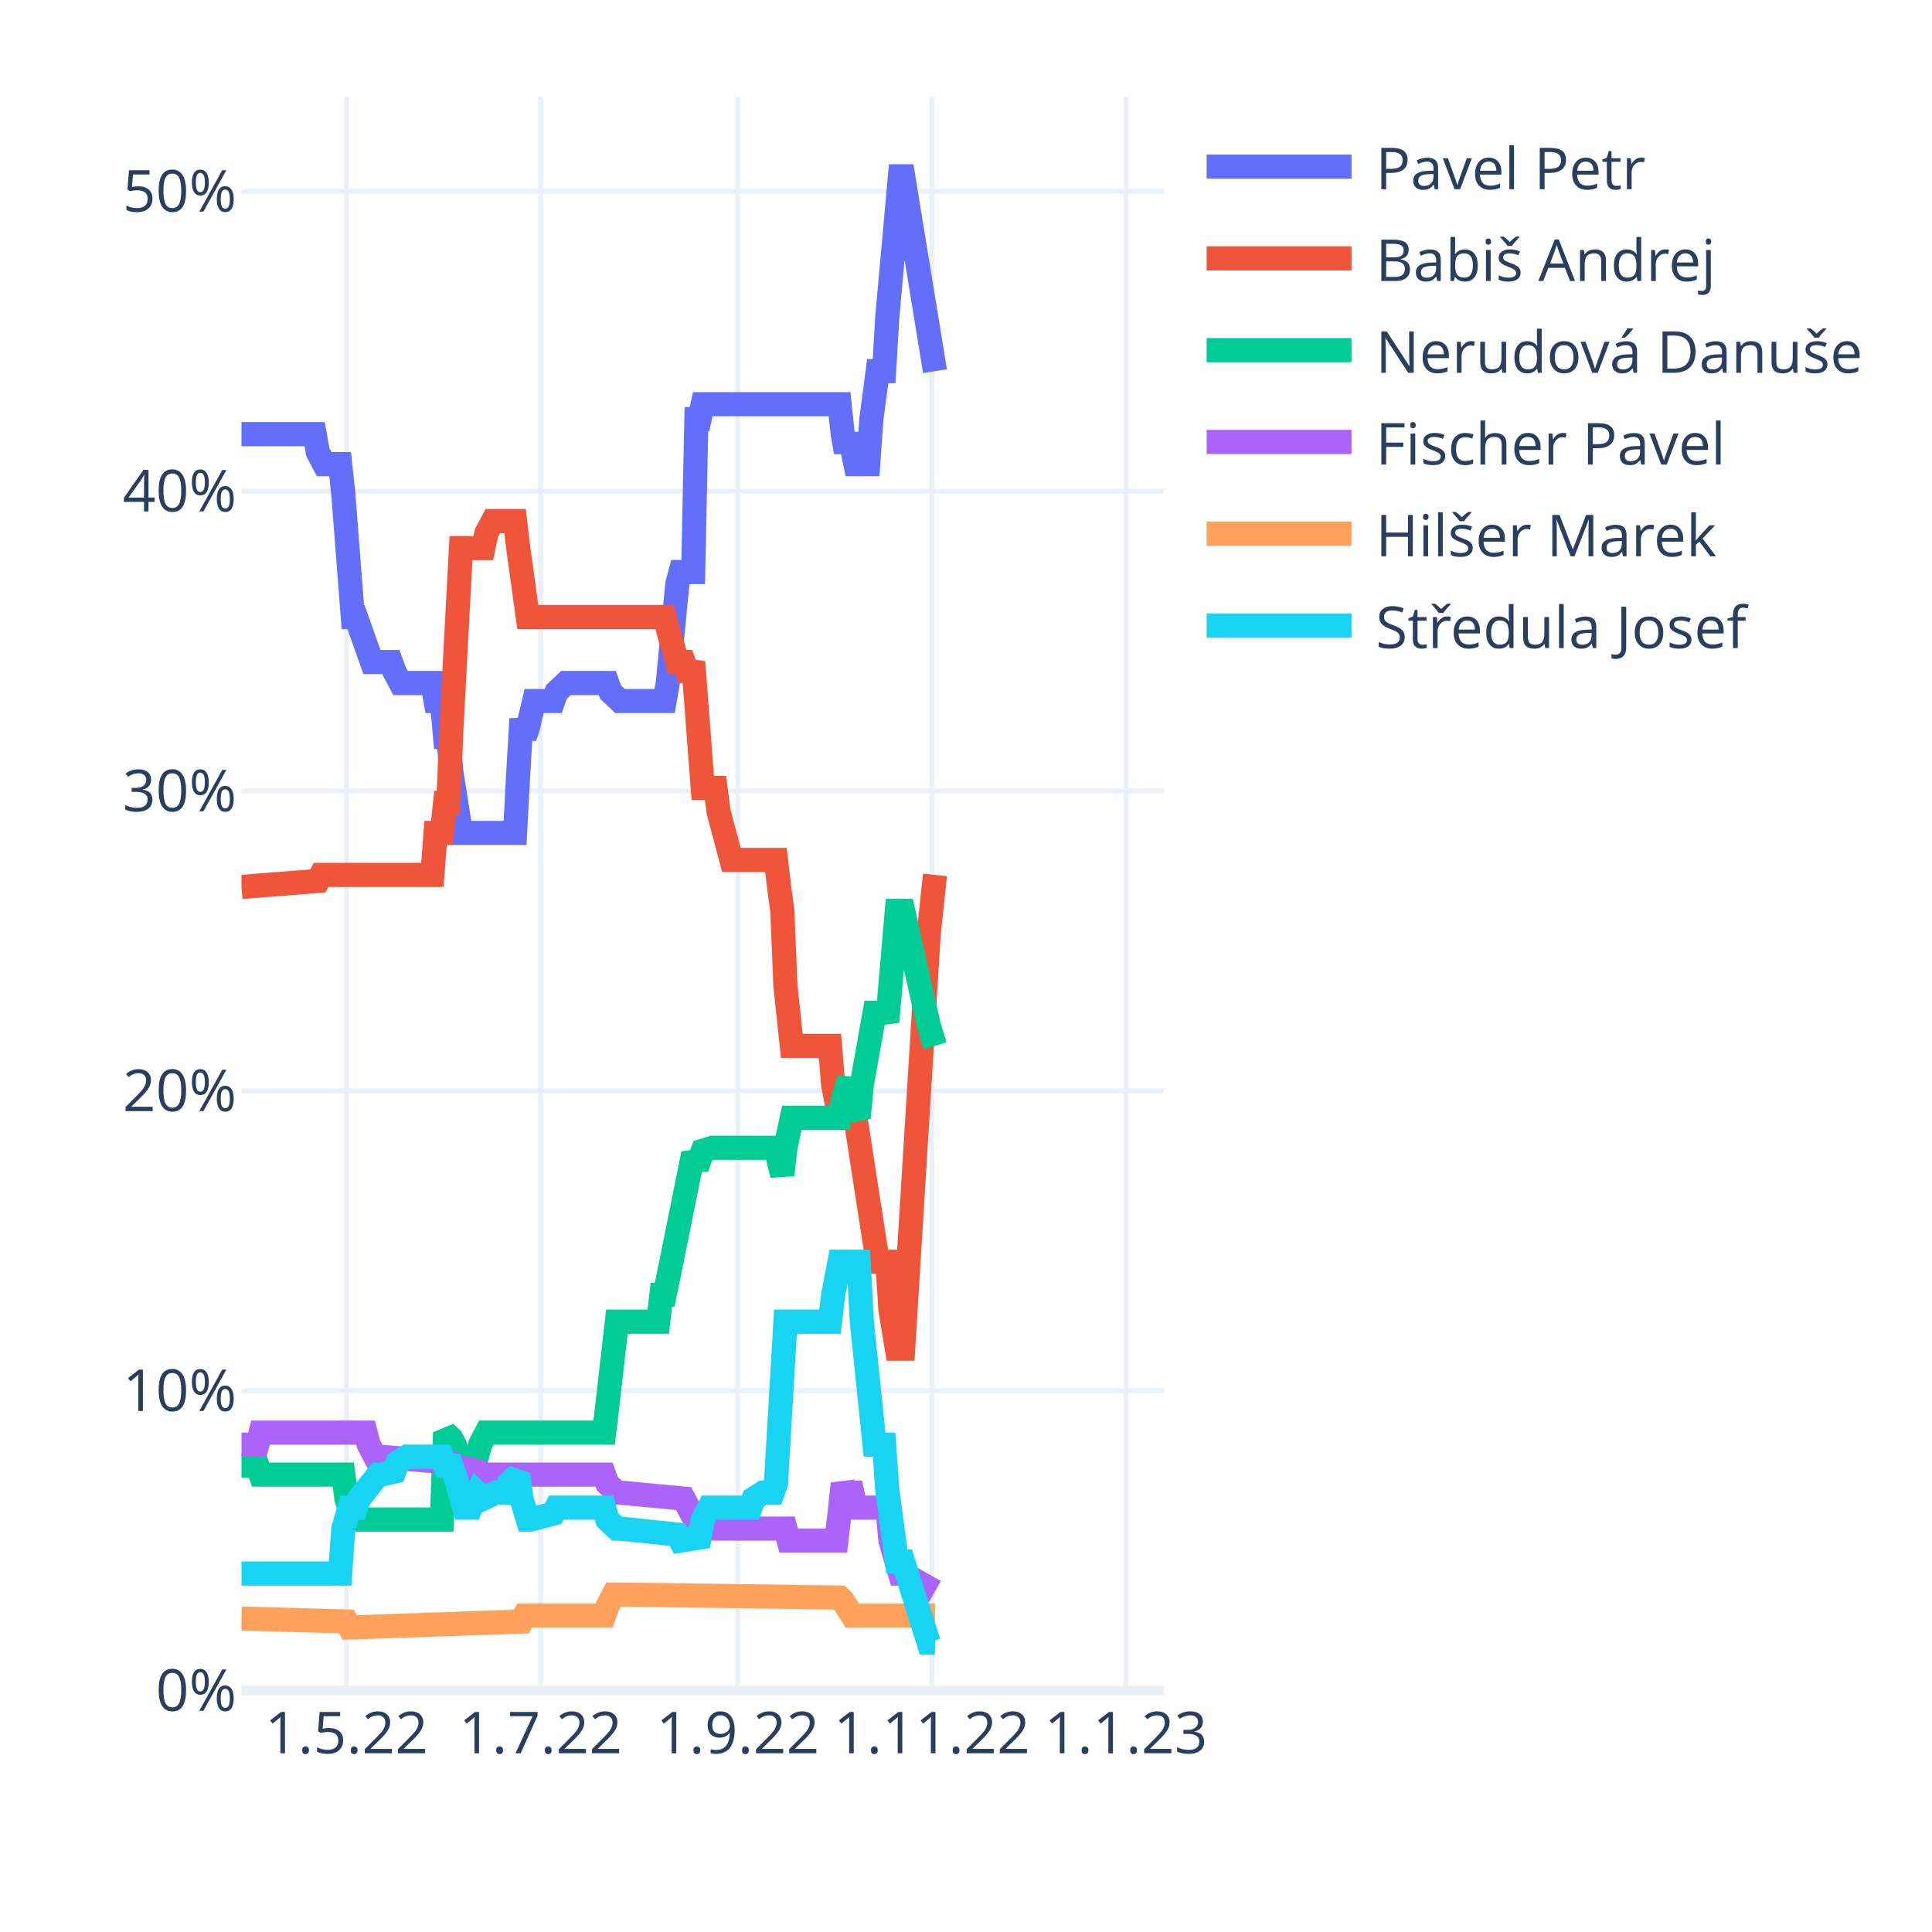
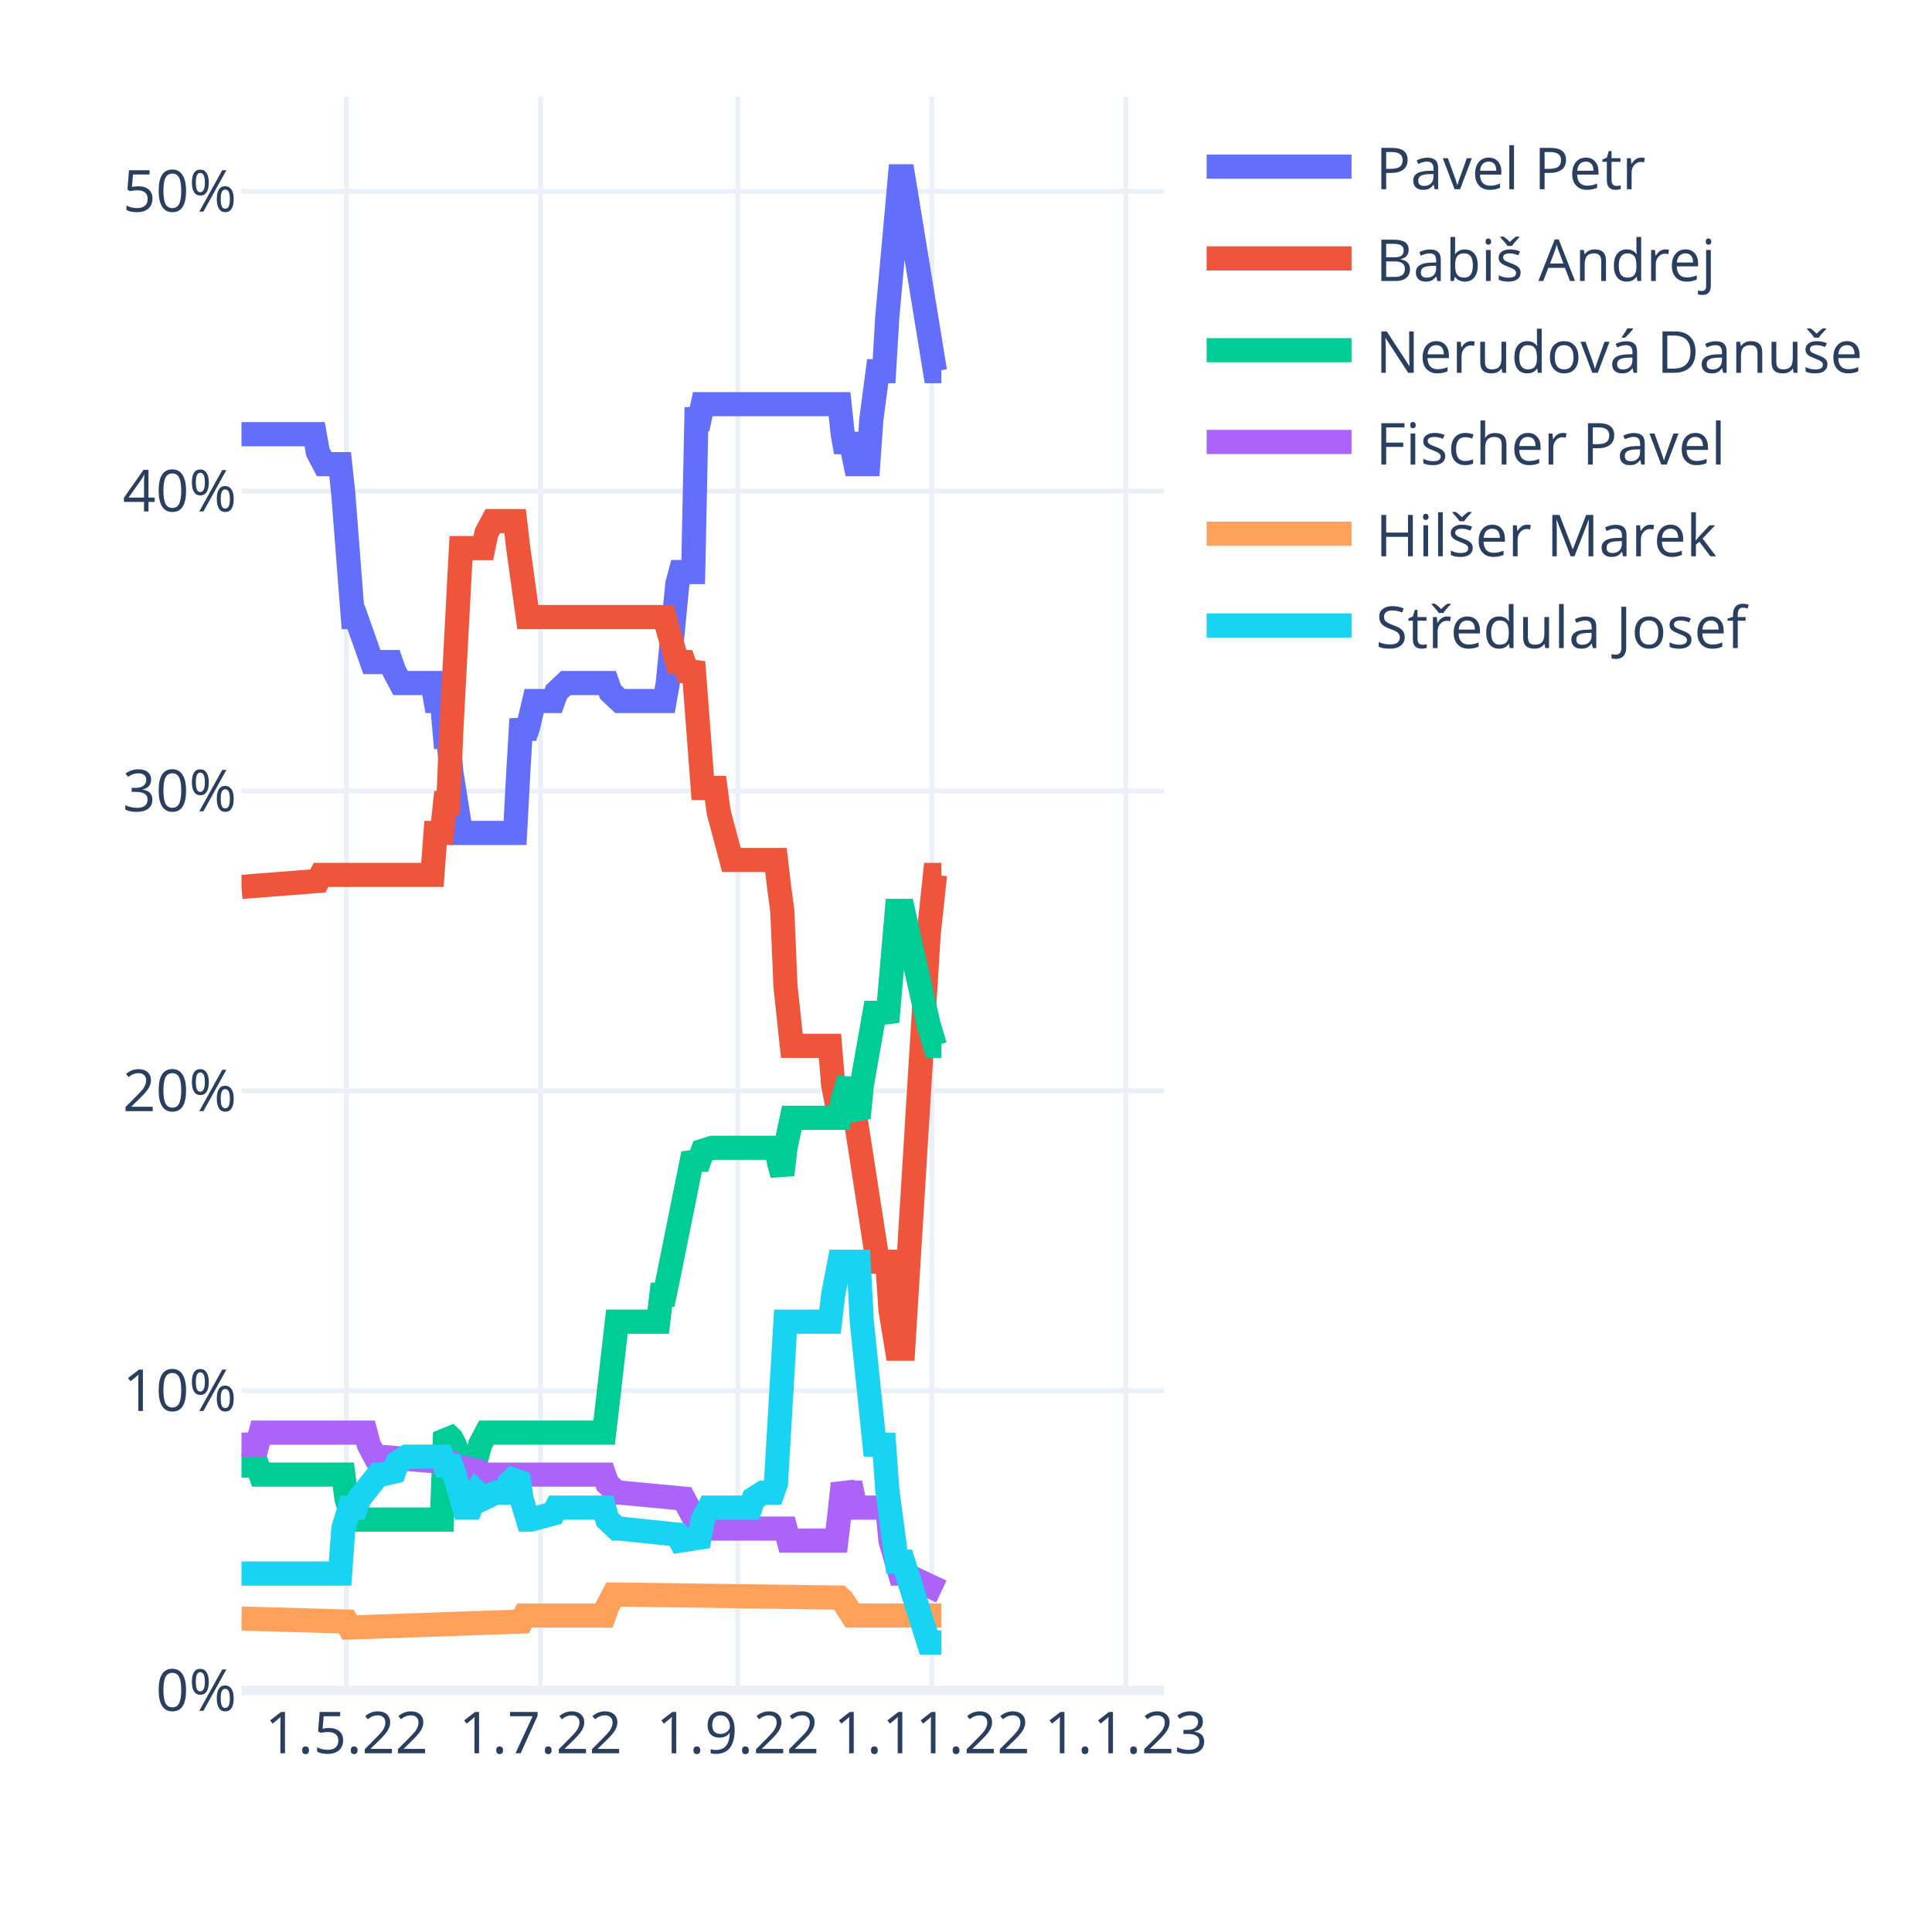
<svg xmlns="http://www.w3.org/2000/svg" class="main-svg" width="400" height="400" style="" viewBox="0 0 400 400">
  <rect x="0" y="0" width="400" height="400" style="fill: rgb(255, 255, 255); fill-opacity: 1;" />
-   <defs id="defs-d6a012">
+   <defs id="defs-eca8e8">
    <g class="clips">
-       <clipPath id="clipd6a012xyplot" class="plotclip">
+       <clipPath id="clipeca8e8xyplot" class="plotclip">
        <rect width="191" height="330" />
      </clipPath>
-       <clipPath class="axesclip" id="clipd6a012x">
+       <clipPath class="axesclip" id="clipeca8e8x">
        <rect x="50" y="0" width="191" height="400" />
      </clipPath>
-       <clipPath class="axesclip" id="clipd6a012y">
+       <clipPath class="axesclip" id="clipeca8e8y">
        <rect x="0" y="20" width="400" height="330" />
      </clipPath>
-       <clipPath class="axesclip" id="clipd6a012xy">
+       <clipPath class="axesclip" id="clipeca8e8xy">
        <rect x="50" y="20" width="191" height="330" />
      </clipPath>
    </g>
    <g class="gradients" />
    <g class="patterns" />
  </defs>
  <g class="bglayer" />
  <g class="layer-below">
    <g class="imagelayer" />
    <g class="shapelayer" />
  </g>
  <g class="cartesianlayer">
    <g class="subplot xy">
      <g class="layer-subplot">
        <g class="shapelayer" />
        <g class="imagelayer" />
      </g>
      <g class="minor-gridlayer">
        <g class="x" />
        <g class="y" />
      </g>
      <g class="gridlayer">
        <g class="x">
          <path class="xgrid crisp" transform="translate(71.73,0)" d="M0,20v330" style="stroke: rgb(235, 240, 248); stroke-opacity: 1; stroke-width: 1px;" />
          <path class="xgrid crisp" transform="translate(111.91,0)" d="M0,20v330" style="stroke: rgb(235, 240, 248); stroke-opacity: 1; stroke-width: 1px;" />
          <path class="xgrid crisp" transform="translate(152.74,0)" d="M0,20v330" style="stroke: rgb(235, 240, 248); stroke-opacity: 1; stroke-width: 1px;" />
          <path class="xgrid crisp" transform="translate(192.92,0)" d="M0,20v330" style="stroke: rgb(235, 240, 248); stroke-opacity: 1; stroke-width: 1px;" />
          <path class="xgrid crisp" transform="translate(233.1,0)" d="M0,20v330" style="stroke: rgb(235, 240, 248); stroke-opacity: 1; stroke-width: 1px;" />
        </g>
        <g class="y">
          <path class="ygrid crisp" transform="translate(0,287.92)" d="M50,0h191" style="stroke: rgb(235, 240, 248); stroke-opacity: 1; stroke-width: 1px;" />
          <path class="ygrid crisp" transform="translate(0,225.84)" d="M50,0h191" style="stroke: rgb(235, 240, 248); stroke-opacity: 1; stroke-width: 1px;" />
          <path class="ygrid crisp" transform="translate(0,163.76)" d="M50,0h191" style="stroke: rgb(235, 240, 248); stroke-opacity: 1; stroke-width: 1px;" />
          <path class="ygrid crisp" transform="translate(0,101.68)" d="M50,0h191" style="stroke: rgb(235, 240, 248); stroke-opacity: 1; stroke-width: 1px;" />
          <path class="ygrid crisp" transform="translate(0,39.6)" d="M50,0h191" style="stroke: rgb(235, 240, 248); stroke-opacity: 1; stroke-width: 1px;" />
        </g>
      </g>
      <g class="zerolinelayer">
        <path class="yzl zl crisp" transform="translate(0,350)" d="M50,0h191" style="stroke: rgb(235, 240, 248); stroke-opacity: 1; stroke-width: 2px;" />
      </g>
      <path class="xlines-below" />
      <path class="ylines-below" />
      <g class="overlines-below" />
      <g class="xaxislayer-below" />
      <g class="yaxislayer-below" />
      <g class="overaxes-below" />
-       <g class="plot" transform="translate(50,20)" clip-path="url(#clipd6a012xyplot)">
+       <g class="plot" transform="translate(50,20)" clip-path="url(#clipeca8e8xyplot)">
        <g class="scatterlayer mlayer">
-           <g class="trace scatter trace51a654" style="stroke-miterlimit: 2; opacity: 1;">
-             <g class="fills" />
-             <g class="errorbars" />
-             <g class="lines">
-               <path class="js-line" d="M0,69.89L15.15,69.89L15.81,73.61L17.12,76.1L17.78,76.1L20.42,76.1L21.08,82.3L23.05,107.76L23.71,107.76L27,117.07L27.66,117.07L30.96,117.07L31.61,118.93L32.93,121.41L33.59,121.41L39.52,121.41L40.18,125.14L41.49,125.14L42.15,132.59L42.81,132.59L43.47,140.04L45.44,152.45L46.1,152.45L56.64,152.45L57.3,140.04L57.96,128.86L58.62,132.59L59.28,130.73L60.59,125.14L61.25,125.14L64.54,125.14L65.2,123.28L67.18,121.41L67.84,121.41L75.74,121.41L76.4,123.28L78.38,125.14L79.03,125.14L87.6,125.14L88.26,121.41L90.23,100.93L90.89,98.44L93.52,98.44L94.18,66.78L94.84,66.78L95.5,63.68L123.82,63.68L124.48,69.89L125.14,73.61L125.8,69.89L127.11,76.1L127.77,76.1L129.75,76.1L130.41,66.78L131.72,56.85L132.38,56.85L133.04,56.85L133.7,45.68L136.33,16.5L136.99,16.5L143.58,56.85" style="vector-effect: non-scaling-stroke; fill: none; stroke: rgb(99, 110, 250); stroke-opacity: 1; stroke-width: 5px; opacity: 1;" />
-             </g>
-             <g class="points" />
-             <g class="text" />
-           </g>
-           <g class="trace scatter traced1d266" style="stroke-miterlimit: 2; opacity: 1;">
-             <g class="fills" />
-             <g class="errorbars" />
-             <g class="lines">
-               <path class="js-line" d="M0,163.63L15.81,162.39L16.47,161.14L39.52,161.14L40.18,152.45L41.49,152.45L42.15,146.25L42.81,146.25L43.47,130.73L45.44,93.48L46.1,93.48L50.06,93.48L50.71,90.37L52.03,87.89L52.69,87.89L56.64,87.89L57.3,93.48L59.28,107.76L59.93,107.76L87.6,107.76L88.26,110.24L90.23,117.07L90.89,117.07L91.55,117.07L92.21,118.93L92.87,118.93L93.52,117.07L95.5,143.14L96.16,143.14L98.13,143.14L98.79,148.11L101.43,158.04L102.09,158.04L110.65,158.04L111.31,163.63L111.97,168.59L112.62,184.11L113.94,196.53L114.6,196.53L121.84,196.53L122.5,204.6L123.82,211.43L124.48,209.57L126.46,211.43L127.11,211.43L131.72,241.23L132.38,241.23L133.7,241.23L134.36,251.16L135.68,259.23L136.33,259.23L136.99,259.23L142.26,173.56L143.58,161.14" style="vector-effect: non-scaling-stroke; fill: none; stroke: rgb(239, 85, 59); stroke-opacity: 1; stroke-width: 5px; opacity: 1;" />
-             </g>
-             <g class="points" />
-             <g class="text" />
-           </g>
-           <g class="trace scatter tracee021ce" style="stroke-miterlimit: 2; opacity: 1;">
-             <g class="fills" />
-             <g class="errorbars" />
-             <g class="lines">
-               <path class="js-line" d="M0,283.44L3.29,283.44L3.95,285.3L21.08,285.3L21.73,290.27L23.05,294.61L23.71,294.61L41.49,294.61L42.15,276.61L43.47,277.85L44.13,279.1L45.44,283.44L46.1,281.58L48.74,281.58L49.4,279.1L50.71,276.61L51.37,276.61L75.08,276.61L75.74,271.02L77.72,253.64L78.38,253.64L86.28,253.64L86.94,248.06L87.6,248.06L88.26,244.95L93.52,218.88L94.18,220.12L94.84,220.12L95.5,218.26L97.48,217.64L98.13,217.64L110.65,217.64L111.31,220.74L111.97,223.22L112.62,217.64L113.94,211.43L114.6,211.43L123.82,211.43L124.48,207.7L125.8,203.36L126.46,208.95L127.77,211.43L128.43,204.6L130.41,193.43L131.07,189.7L133.04,189.7L133.7,191.56L135.68,168.59L136.33,168.59L136.99,168.59L142.26,192.18L143.58,196.53" style="vector-effect: non-scaling-stroke; fill: none; stroke: rgb(0, 204, 150); stroke-opacity: 1; stroke-width: 5px; opacity: 1;" />
-             </g>
-             <g class="points" />
-             <g class="text" />
-           </g>
-           <g class="trace scatter trace681ad9" style="stroke-miterlimit: 2; opacity: 1;">
-             <g class="fills" />
-             <g class="errorbars" />
-             <g class="lines">
-               <path class="js-line" d="M0,279.1L3.29,279.1L3.95,276.61L25.69,276.61L26.34,279.1L27.66,281.58L28.32,281.58L43.47,282.82L44.13,283.44L49.4,284.68L50.06,285.3L75.08,285.3L75.74,287.17L77.72,289.03L78.38,289.03L91.55,290.27L92.21,291.51L94.84,296.48L95.5,296.48L112.62,296.48L113.28,298.96L123.16,298.96L123.82,293.37L124.48,287.17L125.14,289.03L125.8,289.03L126.46,289.03L127.11,292.13L133.7,292.13L134.36,298.96L136.33,305.79L136.99,305.79L143.58,309.51" style="vector-effect: non-scaling-stroke; fill: none; stroke: rgb(171, 99, 250); stroke-opacity: 1; stroke-width: 5px; opacity: 1;" />
-             </g>
-             <g class="points" />
-             <g class="text" />
-           </g>
-           <g class="trace scatter traceb1f818" style="stroke-miterlimit: 2; opacity: 1;">
-             <g class="fills" />
-             <g class="errorbars" />
-             <g class="lines">
-               <path class="js-line" d="M0,315.1L21.73,315.72L22.39,316.96L57.96,315.72L58.62,314.48L75.08,314.48L75.74,312.62L77.06,310.13L77.72,310.13L123.82,310.76L124.48,311.38L126.46,314.48L127.11,314.48L143.58,314.48" style="vector-effect: non-scaling-stroke; fill: none; stroke: rgb(255, 161, 90); stroke-opacity: 1; stroke-width: 5px; opacity: 1;" />
-             </g>
-             <g class="points" />
-             <g class="text" />
-           </g>
-           <g class="trace scatter trace059689" style="stroke-miterlimit: 2; opacity: 1;">
-             <g class="fills" />
-             <g class="errorbars" />
-             <g class="lines">
-               <path class="js-line" d="M0,305.79L20.42,305.79L21.08,296.48L22.39,292.13L23.05,292.13L23.71,292.13L24.37,290.27L28.32,285.3L28.98,285.3L31.61,284.68L32.27,282.82L34.25,281.58L34.91,281.58L41.49,281.58L42.15,283.44L43.47,283.44L44.13,285.3L46.1,292.13L46.76,292.13L47.42,292.13L48.08,290.27L48.74,289.03L49.4,289.65L50.06,290.27L52.69,289.03L53.35,289.03L54.67,289.03L55.32,287.17L57.3,285.3L57.96,290.27L59.28,294.61L59.93,294.61L64.54,293.37L65.2,292.13L75.08,292.13L75.74,294.61L77.72,296.48L78.38,296.48L90.23,297.72L90.89,298.96L94.84,298.34L95.5,294.61L96.82,292.13L97.48,292.13L105.38,292.13L106.04,290.27L108.01,289.03L108.67,289.03L109.99,289.03L110.65,287.17L112.62,253.64L113.28,253.64L121.84,253.64L122.5,248.06L123.82,241.23L124.48,241.23L127.77,241.23L128.43,253.64L131.07,279.1L131.72,279.1L133.04,279.1L133.7,288.41L135.68,303.31L136.33,303.31L136.99,303.31L142.26,320.07L143.58,320.07" style="vector-effect: non-scaling-stroke; fill: none; stroke: rgb(25, 211, 243); stroke-opacity: 1; stroke-width: 5px; opacity: 1;" />
+           <g class="trace scatter trace2efd07" style="stroke-miterlimit: 2; opacity: 1;">
+             <g class="fills" />
+             <g class="errorbars" />
+             <g class="lines">
+               <path class="js-line" d="M0,69.89L15.15,69.89L15.81,73.61L17.12,76.1L17.78,76.1L20.42,76.1L21.08,82.3L23.05,107.76L23.71,107.76L27,117.07L27.66,117.07L30.96,117.07L31.61,118.93L32.93,121.41L33.59,121.41L39.52,121.41L40.18,125.14L41.49,125.14L42.15,132.59L42.81,132.59L43.47,140.04L45.44,152.45L46.1,152.45L56.64,152.45L57.3,140.04L57.96,128.86L58.62,132.59L59.28,130.73L60.59,125.14L61.25,125.14L64.54,125.14L65.2,123.28L67.18,121.41L67.84,121.41L75.74,121.41L76.4,123.28L78.38,125.14L79.03,125.14L87.6,125.14L88.26,121.41L90.23,100.93L90.89,98.44L93.52,98.44L94.18,66.78L94.84,66.78L95.5,63.68L123.82,63.68L124.48,69.89L125.14,73.61L125.8,69.89L127.11,76.1L127.77,76.1L129.75,76.1L130.41,66.78L131.72,56.85L132.38,56.85L133.04,56.85L133.7,45.68L136.33,16.5L136.99,16.5L143.58,56.85L144.9,56.85" style="vector-effect: non-scaling-stroke; fill: none; stroke: rgb(99, 110, 250); stroke-opacity: 1; stroke-width: 5px; opacity: 1;" />
+             </g>
+             <g class="points" />
+             <g class="text" />
+           </g>
+           <g class="trace scatter traced7d7ea" style="stroke-miterlimit: 2; opacity: 1;">
+             <g class="fills" />
+             <g class="errorbars" />
+             <g class="lines">
+               <path class="js-line" d="M0,163.63L15.81,162.39L16.47,161.14L39.52,161.14L40.18,152.45L41.49,152.45L42.15,146.25L42.81,146.25L43.47,130.73L45.44,93.48L46.1,93.48L50.06,93.48L50.71,90.37L52.03,87.89L52.69,87.89L56.64,87.89L57.3,93.48L59.28,107.76L59.93,107.76L87.6,107.76L88.26,110.24L90.23,117.07L90.89,117.07L91.55,117.07L92.21,118.93L92.87,118.93L93.52,117.07L95.5,143.14L96.16,143.14L98.13,143.14L98.79,148.11L101.43,158.04L102.09,158.04L110.65,158.04L111.31,163.63L111.97,168.59L112.62,184.11L113.94,196.53L114.6,196.53L121.84,196.53L122.5,204.6L123.82,211.43L124.48,209.57L126.46,211.43L127.11,211.43L131.72,241.23L132.38,241.23L133.7,241.23L134.36,251.16L135.68,259.23L136.33,259.23L136.99,259.23L142.26,173.56L143.58,161.14L144.9,161.14" style="vector-effect: non-scaling-stroke; fill: none; stroke: rgb(239, 85, 59); stroke-opacity: 1; stroke-width: 5px; opacity: 1;" />
+             </g>
+             <g class="points" />
+             <g class="text" />
+           </g>
+           <g class="trace scatter tracec87d24" style="stroke-miterlimit: 2; opacity: 1;">
+             <g class="fills" />
+             <g class="errorbars" />
+             <g class="lines">
+               <path class="js-line" d="M0,283.44L3.29,283.44L3.95,285.3L21.08,285.3L21.73,290.27L23.05,294.61L23.71,294.61L41.49,294.61L42.15,276.61L43.47,277.85L44.13,279.1L45.44,283.44L46.1,281.58L48.74,281.58L49.4,279.1L50.71,276.61L51.37,276.61L75.08,276.61L75.74,271.02L77.72,253.64L78.38,253.64L86.28,253.64L86.94,248.06L87.6,248.06L88.26,244.95L93.52,218.88L94.18,220.12L94.84,220.12L95.5,218.26L97.48,217.64L98.13,217.64L110.65,217.64L111.31,220.74L111.97,223.22L112.62,217.64L113.94,211.43L114.6,211.43L123.82,211.43L124.48,207.7L125.8,203.36L126.46,208.95L127.77,211.43L128.43,204.6L130.41,193.43L131.07,189.7L133.04,189.7L133.7,191.56L135.68,168.59L136.33,168.59L136.99,168.59L142.26,192.18L143.58,196.53L144.9,196.53" style="vector-effect: non-scaling-stroke; fill: none; stroke: rgb(0, 204, 150); stroke-opacity: 1; stroke-width: 5px; opacity: 1;" />
+             </g>
+             <g class="points" />
+             <g class="text" />
+           </g>
+           <g class="trace scatter trace12bb93" style="stroke-miterlimit: 2; opacity: 1;">
+             <g class="fills" />
+             <g class="errorbars" />
+             <g class="lines">
+               <path class="js-line" d="M0,279.1L3.29,279.1L3.95,276.61L25.69,276.61L26.34,279.1L27.66,281.58L28.32,281.58L43.47,282.82L44.13,283.44L49.4,284.68L50.06,285.3L75.08,285.3L75.74,287.17L77.72,289.03L78.38,289.03L91.55,290.27L92.21,291.51L94.84,296.48L95.5,296.48L112.62,296.48L113.28,298.96L123.16,298.96L123.82,293.37L124.48,287.17L125.14,289.03L125.8,289.03L126.46,289.03L127.11,292.13L133.7,292.13L134.36,298.96L136.33,305.79L136.99,305.79L144.9,309.51" style="vector-effect: non-scaling-stroke; fill: none; stroke: rgb(171, 99, 250); stroke-opacity: 1; stroke-width: 5px; opacity: 1;" />
+             </g>
+             <g class="points" />
+             <g class="text" />
+           </g>
+           <g class="trace scatter trace0045e1" style="stroke-miterlimit: 2; opacity: 1;">
+             <g class="fills" />
+             <g class="errorbars" />
+             <g class="lines">
+               <path class="js-line" d="M0,315.1L21.73,315.72L22.39,316.96L57.96,315.72L58.62,314.48L75.08,314.48L75.74,312.62L77.06,310.13L77.72,310.13L123.82,310.76L124.48,311.38L126.46,314.48L127.11,314.48L144.9,314.48" style="vector-effect: non-scaling-stroke; fill: none; stroke: rgb(255, 161, 90); stroke-opacity: 1; stroke-width: 5px; opacity: 1;" />
+             </g>
+             <g class="points" />
+             <g class="text" />
+           </g>
+           <g class="trace scatter tracef3f53f" style="stroke-miterlimit: 2; opacity: 1;">
+             <g class="fills" />
+             <g class="errorbars" />
+             <g class="lines">
+               <path class="js-line" d="M0,305.79L20.42,305.79L21.08,296.48L22.39,292.13L23.05,292.13L23.71,292.13L24.37,290.27L28.32,285.3L28.98,285.3L31.61,284.68L32.27,282.82L34.25,281.58L34.91,281.58L41.49,281.58L42.15,283.44L43.47,283.44L44.13,285.3L46.1,292.13L46.76,292.13L47.42,292.13L48.08,290.27L48.74,289.03L49.4,289.65L50.06,290.27L52.69,289.03L53.35,289.03L54.67,289.03L55.32,287.17L57.3,285.3L57.96,290.27L59.28,294.61L59.93,294.61L64.54,293.37L65.2,292.13L75.08,292.13L75.74,294.61L77.72,296.48L78.38,296.48L90.23,297.72L90.89,298.96L94.84,298.34L95.5,294.61L96.82,292.13L97.48,292.13L105.38,292.13L106.04,290.27L108.01,289.03L108.67,289.03L109.99,289.03L110.65,287.17L112.62,253.64L113.28,253.64L121.84,253.64L122.5,248.06L123.82,241.23L124.48,241.23L127.77,241.23L128.43,253.64L131.07,279.1L131.72,279.1L133.04,279.1L133.7,288.41L135.68,303.31L136.33,303.31L136.99,303.31L142.26,320.07L144.9,320.07" style="vector-effect: non-scaling-stroke; fill: none; stroke: rgb(25, 211, 243); stroke-opacity: 1; stroke-width: 5px; opacity: 1;" />
            </g>
            <g class="points" />
            <g class="text" />
          </g>
        </g>
      </g>
      <g class="overplot" />
      <path class="xlines-above crisp" d="M0,0" style="fill: none;" />
      <path class="ylines-above crisp" d="M0,0" style="fill: none;" />
      <g class="overlines-above" />
      <g class="xaxislayer-above">
        <g class="xtick">
          <text text-anchor="middle" x="0" y="363" transform="translate(71.73,0)" style="font-family: 'Open Sans', verdana, arial, sans-serif; font-size: 12px; fill: rgb(42, 63, 95); fill-opacity: 1; white-space: pre; opacity: 1;">1.5.22</text>
        </g>
        <g class="xtick">
          <text text-anchor="middle" x="0" y="363" style="font-family: 'Open Sans', verdana, arial, sans-serif; font-size: 12px; fill: rgb(42, 63, 95); fill-opacity: 1; white-space: pre; opacity: 1;" transform="translate(111.91,0)">1.7.22</text>
        </g>
        <g class="xtick">
          <text text-anchor="middle" x="0" y="363" style="font-family: 'Open Sans', verdana, arial, sans-serif; font-size: 12px; fill: rgb(42, 63, 95); fill-opacity: 1; white-space: pre; opacity: 1;" transform="translate(152.74,0)">1.9.22</text>
        </g>
        <g class="xtick">
          <text text-anchor="middle" x="0" y="363" style="font-family: 'Open Sans', verdana, arial, sans-serif; font-size: 12px; fill: rgb(42, 63, 95); fill-opacity: 1; white-space: pre; opacity: 1;" transform="translate(192.92,0)">1.11.22</text>
        </g>
        <g class="xtick">
          <text text-anchor="middle" x="0" y="363" style="font-family: 'Open Sans', verdana, arial, sans-serif; font-size: 12px; fill: rgb(42, 63, 95); fill-opacity: 1; white-space: pre; opacity: 1;" transform="translate(233.1,0)">1.1.23</text>
        </g>
      </g>
      <g class="yaxislayer-above">
        <g class="ytick">
          <text text-anchor="end" x="49" y="4.2" transform="translate(0,350)" style="font-family: 'Open Sans', verdana, arial, sans-serif; font-size: 12px; fill: rgb(42, 63, 95); fill-opacity: 1; white-space: pre; opacity: 1;">0%</text>
        </g>
        <g class="ytick">
          <text text-anchor="end" x="49" y="4.2" style="font-family: 'Open Sans', verdana, arial, sans-serif; font-size: 12px; fill: rgb(42, 63, 95); fill-opacity: 1; white-space: pre; opacity: 1;" transform="translate(0,287.92)">10%</text>
        </g>
        <g class="ytick">
          <text text-anchor="end" x="49" y="4.2" style="font-family: 'Open Sans', verdana, arial, sans-serif; font-size: 12px; fill: rgb(42, 63, 95); fill-opacity: 1; white-space: pre; opacity: 1;" transform="translate(0,225.84)">20%</text>
        </g>
        <g class="ytick">
          <text text-anchor="end" x="49" y="4.2" style="font-family: 'Open Sans', verdana, arial, sans-serif; font-size: 12px; fill: rgb(42, 63, 95); fill-opacity: 1; white-space: pre; opacity: 1;" transform="translate(0,163.76)">30%</text>
        </g>
        <g class="ytick">
          <text text-anchor="end" x="49" y="4.2" style="font-family: 'Open Sans', verdana, arial, sans-serif; font-size: 12px; fill: rgb(42, 63, 95); fill-opacity: 1; white-space: pre; opacity: 1;" transform="translate(0,101.68)">40%</text>
        </g>
        <g class="ytick">
          <text text-anchor="end" x="49" y="4.2" style="font-family: 'Open Sans', verdana, arial, sans-serif; font-size: 12px; fill: rgb(42, 63, 95); fill-opacity: 1; white-space: pre; opacity: 1;" transform="translate(0,39.6)">50%</text>
        </g>
      </g>
      <g class="overaxes-above" />
    </g>
  </g>
  <g class="polarlayer" />
  <g class="smithlayer" />
  <g class="ternarylayer" />
  <g class="geolayer" />
  <g class="funnelarealayer" />
  <g class="pielayer" />
  <g class="iciclelayer" />
  <g class="treemaplayer" />
  <g class="sunburstlayer" />
  <g class="glimages" />
-   <defs id="topdefs-d6a012">
+   <defs id="topdefs-eca8e8">
    <g class="clips" />
-     <clipPath id="legendd6a012">
+     <clipPath id="legendeca8e8">
      <rect width="143" height="124" x="0" y="0" />
    </clipPath>
  </defs>
  <g class="layer-above">
    <g class="imagelayer" />
    <g class="shapelayer" />
  </g>
  <g class="infolayer">
    <g class="legend" pointer-events="all" transform="translate(244.82,20)">
      <rect class="bg" shape-rendering="crispEdges" width="143" height="124" x="0" y="0" style="stroke: rgb(68, 68, 68); stroke-opacity: 1; fill: rgb(255, 255, 255); fill-opacity: 1; stroke-width: 0px;" />
-       <g class="scrollbox" transform="" clip-path="url(#legendd6a012)">
+       <g class="scrollbox" transform="" clip-path="url(#legendeca8e8)">
        <g class="groups">
          <g class="traces" transform="translate(0,14.5)" style="opacity: 1;">
            <text class="legendtext" text-anchor="start" x="40" y="4.68" style="font-family: 'Open Sans', verdana, arial, sans-serif; font-size: 12px; fill: rgb(42, 63, 95); fill-opacity: 1; white-space: pre;">Pavel Petr</text>
            <g class="layers" style="opacity: 1;">
              <g class="legendfill" />
              <g class="legendlines">
                <path class="js-line" d="M5,0h30" style="fill: none; stroke: rgb(99, 110, 250); stroke-opacity: 1; stroke-width: 5px;" />
              </g>
              <g class="legendsymbols">
                <g class="legendpoints" />
              </g>
            </g>
            <rect class="legendtoggle" x="0" y="-9.5" width="137.062" height="19" style="fill: rgb(0, 0, 0); fill-opacity: 0;" />
          </g>
          <g class="traces" transform="translate(0,33.5)" style="opacity: 1;">
            <text class="legendtext" text-anchor="start" x="40" y="4.68" style="font-family: 'Open Sans', verdana, arial, sans-serif; font-size: 12px; fill: rgb(42, 63, 95); fill-opacity: 1; white-space: pre;">Babiš Andrej</text>
            <g class="layers" style="opacity: 1;">
              <g class="legendfill" />
              <g class="legendlines">
                <path class="js-line" d="M5,0h30" style="fill: none; stroke: rgb(239, 85, 59); stroke-opacity: 1; stroke-width: 5px;" />
              </g>
              <g class="legendsymbols">
                <g class="legendpoints" />
              </g>
            </g>
            <rect class="legendtoggle" x="0" y="-9.5" width="137.062" height="19" style="fill: rgb(0, 0, 0); fill-opacity: 0;" />
          </g>
          <g class="traces" transform="translate(0,52.5)" style="opacity: 1;">
            <text class="legendtext" text-anchor="start" x="40" y="4.68" style="font-family: 'Open Sans', verdana, arial, sans-serif; font-size: 12px; fill: rgb(42, 63, 95); fill-opacity: 1; white-space: pre;">Nerudová Danuše</text>
            <g class="layers" style="opacity: 1;">
              <g class="legendfill" />
              <g class="legendlines">
                <path class="js-line" d="M5,0h30" style="fill: none; stroke: rgb(0, 204, 150); stroke-opacity: 1; stroke-width: 5px;" />
              </g>
              <g class="legendsymbols">
                <g class="legendpoints" />
              </g>
            </g>
            <rect class="legendtoggle" x="0" y="-9.5" width="137.062" height="19" style="fill: rgb(0, 0, 0); fill-opacity: 0;" />
          </g>
          <g class="traces" transform="translate(0,71.5)" style="opacity: 1;">
            <text class="legendtext" text-anchor="start" x="40" y="4.68" style="font-family: 'Open Sans', verdana, arial, sans-serif; font-size: 12px; fill: rgb(42, 63, 95); fill-opacity: 1; white-space: pre;">Fischer Pavel</text>
            <g class="layers" style="opacity: 1;">
              <g class="legendfill" />
              <g class="legendlines">
                <path class="js-line" d="M5,0h30" style="fill: none; stroke: rgb(171, 99, 250); stroke-opacity: 1; stroke-width: 5px;" />
              </g>
              <g class="legendsymbols">
                <g class="legendpoints" />
              </g>
            </g>
            <rect class="legendtoggle" x="0" y="-9.5" width="137.062" height="19" style="fill: rgb(0, 0, 0); fill-opacity: 0;" />
          </g>
          <g class="traces" transform="translate(0,90.5)" style="opacity: 1;">
            <text class="legendtext" text-anchor="start" x="40" y="4.68" style="font-family: 'Open Sans', verdana, arial, sans-serif; font-size: 12px; fill: rgb(42, 63, 95); fill-opacity: 1; white-space: pre;">Hilšer Marek</text>
            <g class="layers" style="opacity: 1;">
              <g class="legendfill" />
              <g class="legendlines">
                <path class="js-line" d="M5,0h30" style="fill: none; stroke: rgb(255, 161, 90); stroke-opacity: 1; stroke-width: 5px;" />
              </g>
              <g class="legendsymbols">
                <g class="legendpoints" />
              </g>
            </g>
            <rect class="legendtoggle" x="0" y="-9.5" width="137.062" height="19" style="fill: rgb(0, 0, 0); fill-opacity: 0;" />
          </g>
          <g class="traces" transform="translate(0,109.5)" style="opacity: 1;">
            <text class="legendtext" text-anchor="start" x="40" y="4.68" style="font-family: 'Open Sans', verdana, arial, sans-serif; font-size: 12px; fill: rgb(42, 63, 95); fill-opacity: 1; white-space: pre;">Středula Josef</text>
            <g class="layers" style="opacity: 1;">
              <g class="legendfill" />
              <g class="legendlines">
                <path class="js-line" d="M5,0h30" style="fill: none; stroke: rgb(25, 211, 243); stroke-opacity: 1; stroke-width: 5px;" />
              </g>
              <g class="legendsymbols">
                <g class="legendpoints" />
              </g>
            </g>
            <rect class="legendtoggle" x="0" y="-9.5" width="137.062" height="19" style="fill: rgb(0, 0, 0); fill-opacity: 0;" />
          </g>
        </g>
      </g>
      <rect class="scrollbar" rx="20" ry="3" width="0" height="0" x="0" y="0" style="fill: rgb(128, 139, 164); fill-opacity: 1;" />
    </g>
    <g class="g-gtitle" />
    <g class="g-xtitle" />
    <g class="g-ytitle" />
  </g>
</svg>
